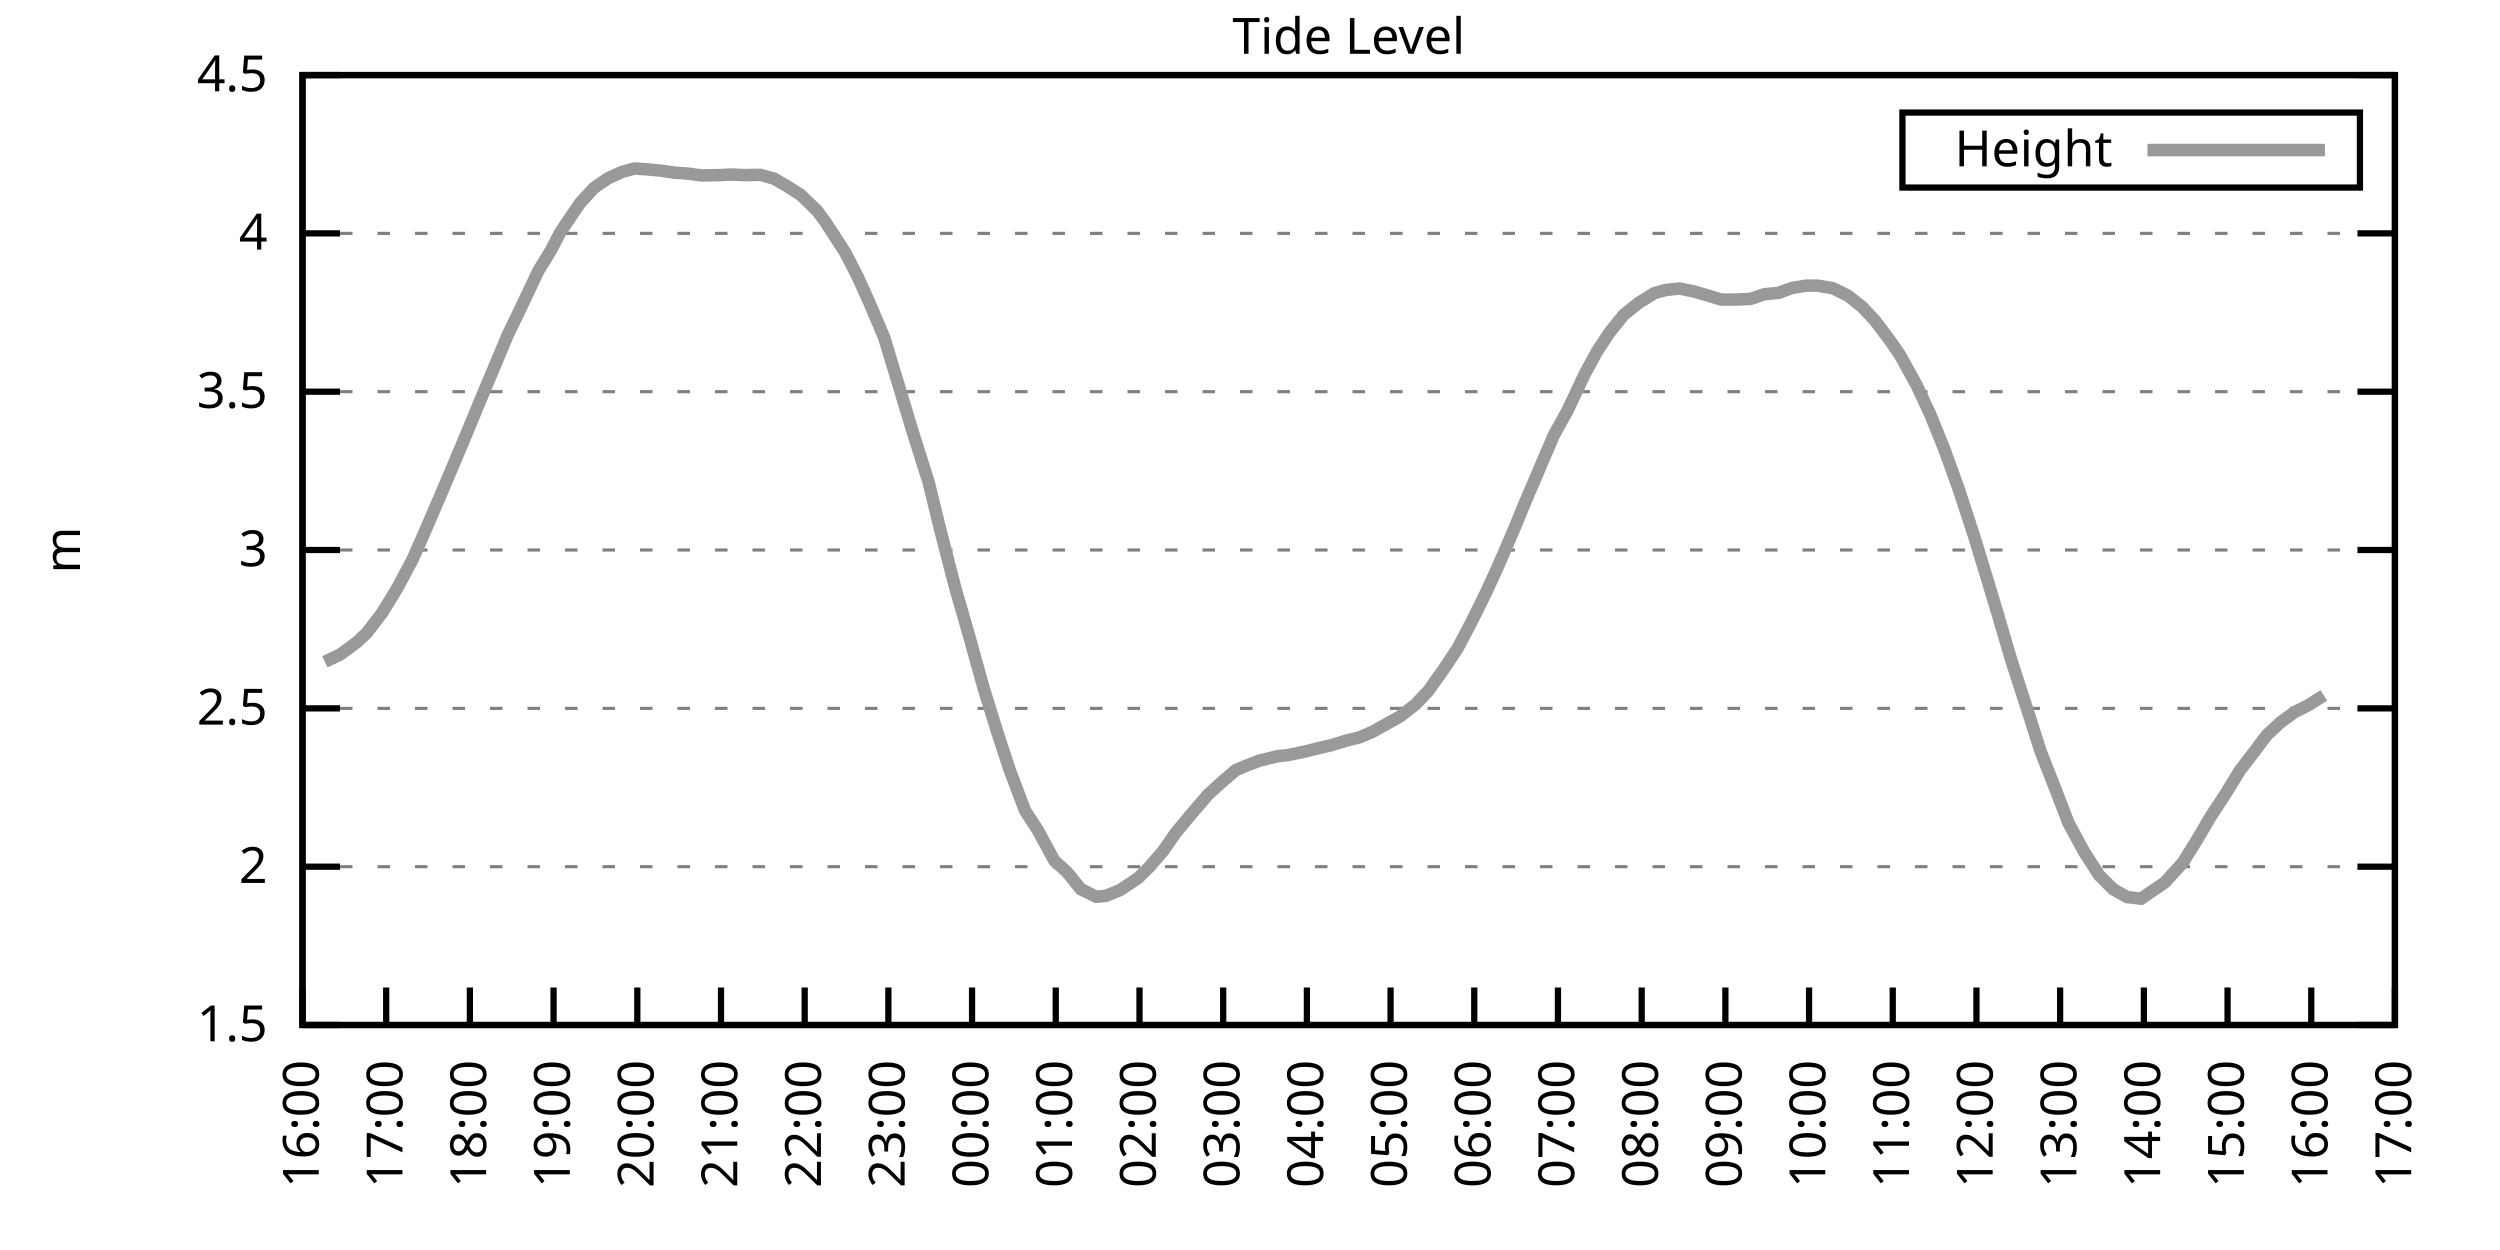
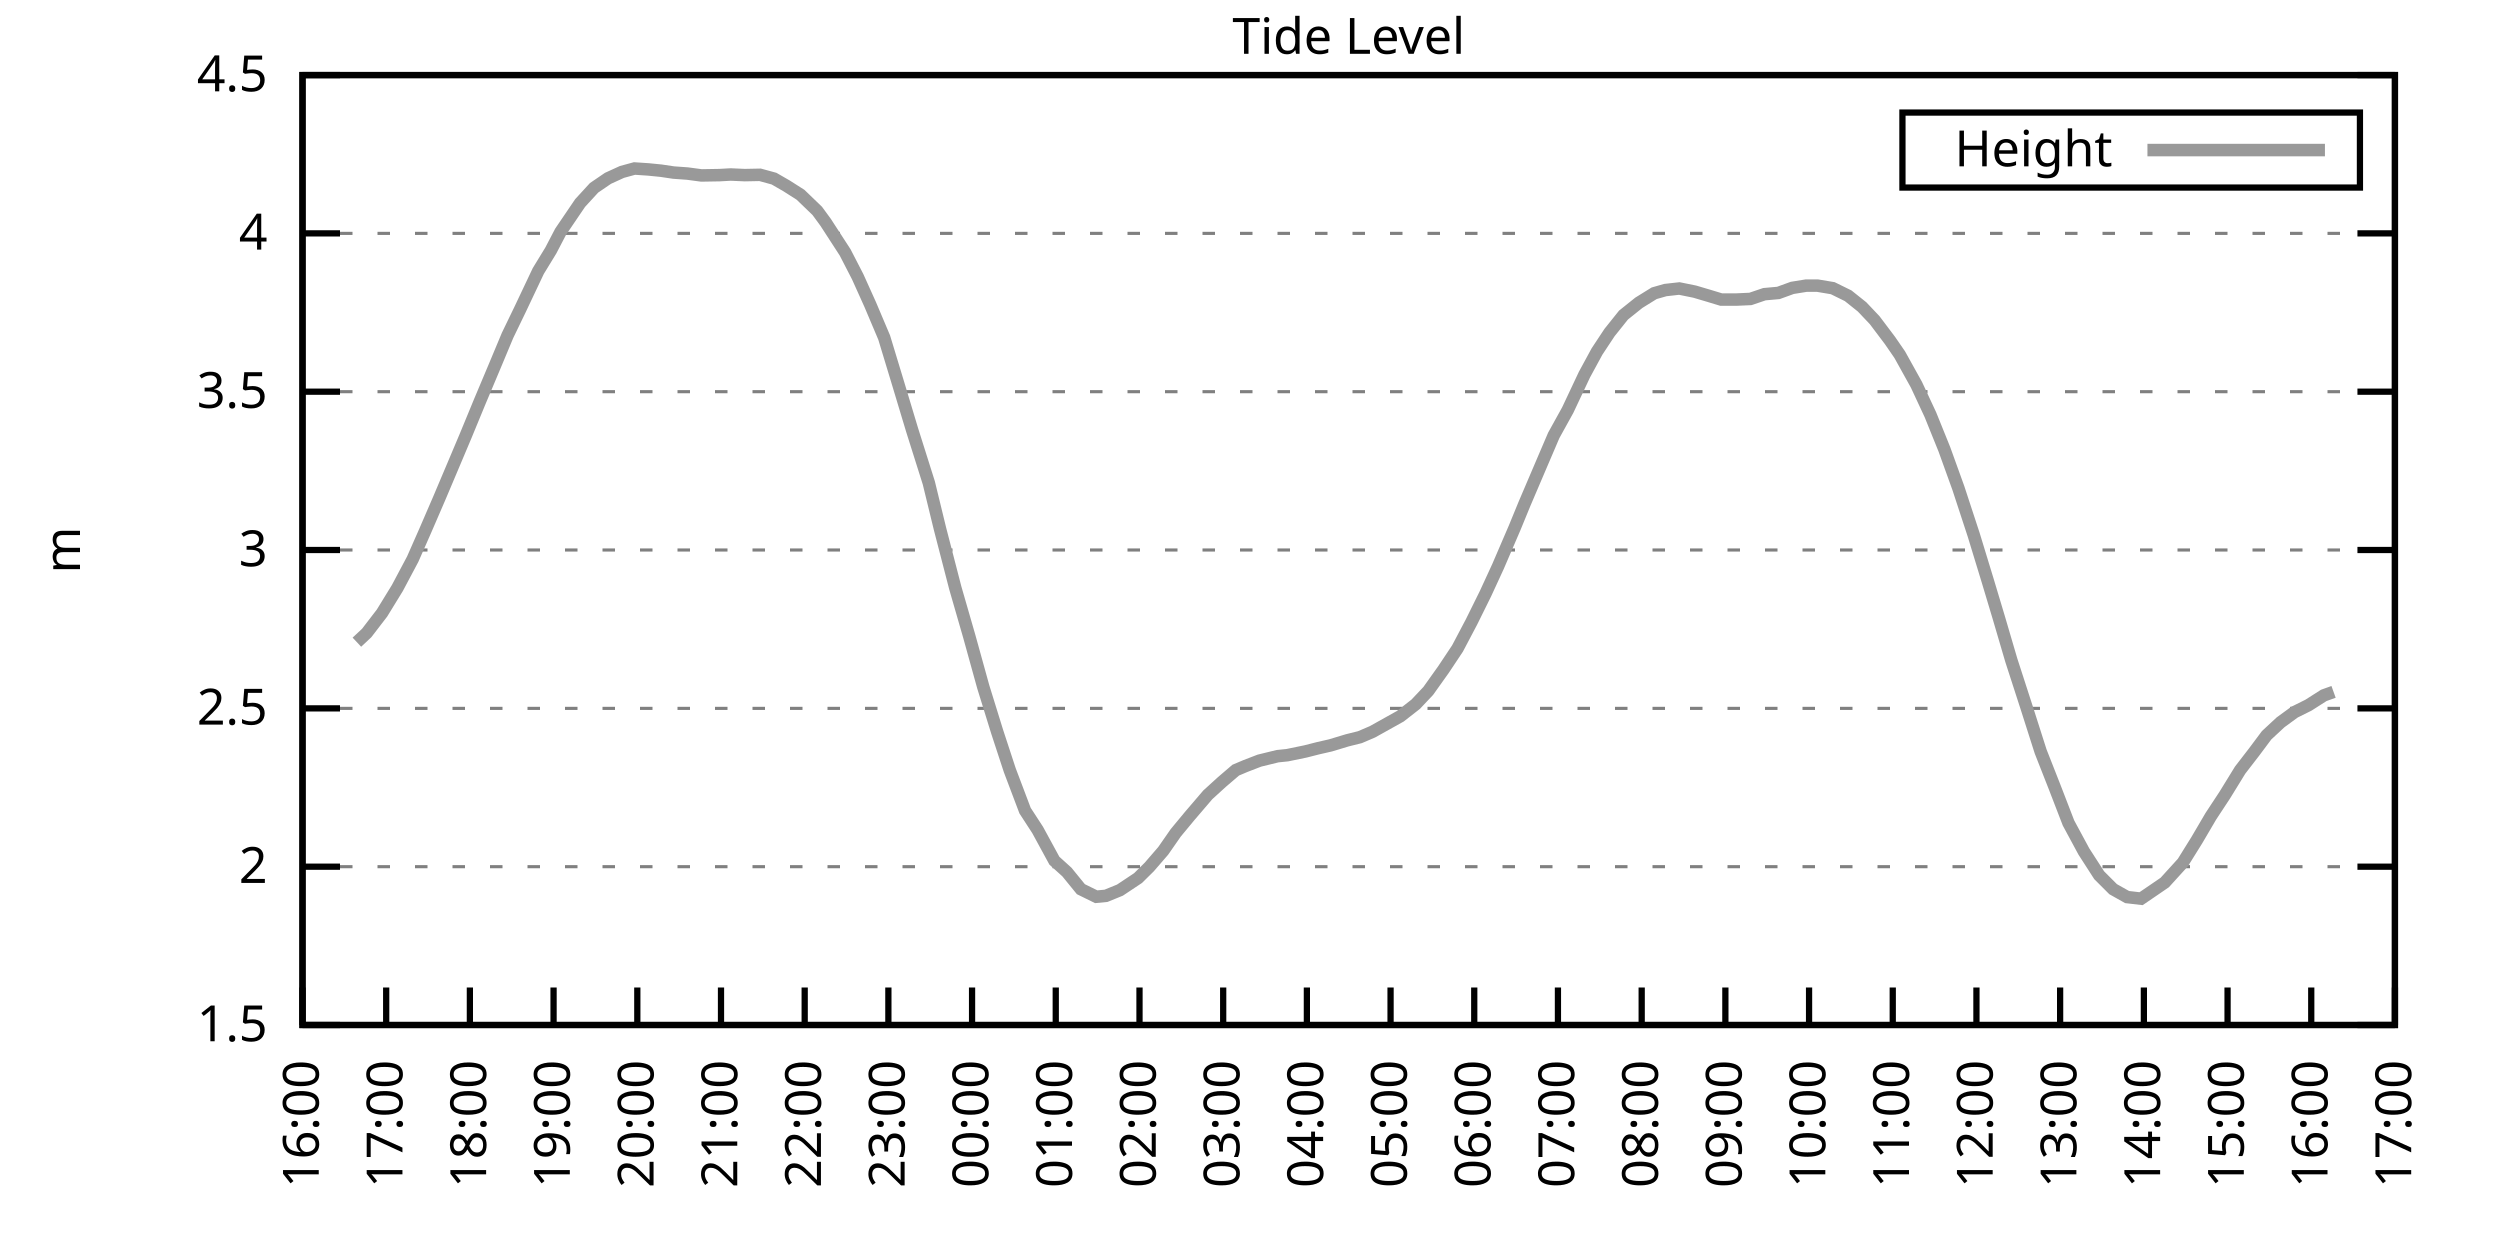
<svg xmlns="http://www.w3.org/2000/svg" xmlns:xlink="http://www.w3.org/1999/xlink" width="400" height="200" viewBox="0 0 400 200">
  <g id="gnuplot_canvas">
    <rect x="0" y="0" width="400" height="200" fill="none" />
    <defs>
      <circle id="gpDot" r="0.5" stroke-width="0.5" stroke="currentColor" />
      <path id="gpPt0" stroke-width="0.333" stroke="currentColor" d="M-1,0 h2 M0,-1 v2" />
      <path id="gpPt1" stroke-width="0.333" stroke="currentColor" d="M-1,-1 L1,1 M1,-1 L-1,1" />
      <path id="gpPt2" stroke-width="0.333" stroke="currentColor" d="M-1,0 L1,0 M0,-1 L0,1 M-1,-1 L1,1 M-1,1 L1,-1" />
      <rect id="gpPt3" stroke-width="0.333" stroke="currentColor" x="-1" y="-1" width="2" height="2" />
      <rect id="gpPt4" stroke-width="0.333" stroke="currentColor" fill="currentColor" x="-1" y="-1" width="2" height="2" />
      <circle id="gpPt5" stroke-width="0.333" stroke="currentColor" cx="0" cy="0" r="1" />
      <use xlink:href="#gpPt5" id="gpPt6" fill="currentColor" stroke="none" />
      <path id="gpPt7" stroke-width="0.333" stroke="currentColor" d="M0,-1.33 L-1.33,0.67 L1.33,0.67 z" />
      <use xlink:href="#gpPt7" id="gpPt8" fill="currentColor" stroke="none" />
      <use xlink:href="#gpPt7" id="gpPt9" stroke="currentColor" transform="rotate(180)" />
      <use xlink:href="#gpPt9" id="gpPt10" fill="currentColor" stroke="none" />
      <use xlink:href="#gpPt3" id="gpPt11" stroke="currentColor" transform="rotate(45)" />
      <use xlink:href="#gpPt11" id="gpPt12" fill="currentColor" stroke="none" />
      <path id="gpPt13" stroke-width="0.333" stroke="currentColor" d="M0,1.330 L1.265,0.411 L0.782,-1.067 L-0.782,-1.076 L-1.265,0.411 z" />
      <use xlink:href="#gpPt13" id="gpPt14" fill="currentColor" stroke="none" />
      <filter id="textbox" filterUnits="objectBoundingBox" x="0" y="0" height="1" width="1">
        <feFlood flood-color="white" flood-opacity="1" result="bgnd" />
        <feComposite in="SourceGraphic" in2="bgnd" operator="atop" />
      </filter>
      <filter id="greybox" filterUnits="objectBoundingBox" x="0" y="0" height="1" width="1">
        <feFlood flood-color="lightgrey" flood-opacity="1" result="grey" />
        <feComposite in="SourceGraphic" in2="grey" operator="atop" />
      </filter>
    </defs>
    <g fill="none" color="white" stroke="currentColor" stroke-width="1.00" stroke-linecap="butt" stroke-linejoin="miter">
</g>
    <g fill="none" color="black" stroke="currentColor" stroke-width="1.00" stroke-linecap="butt" stroke-linejoin="miter">
      <g stroke="none" shape-rendering="crispEdges">
        <polygon fill="rgb(255, 255, 255)" points="48.40,164.00 383.18,164.00 383.18,12.02 48.40,12.02 " />
      </g>
    </g>
    <g fill="none" color="black" stroke="currentColor" stroke-width="1.00" stroke-linecap="butt" stroke-linejoin="miter">
</g>
    <g fill="none" color="black" stroke="black" stroke-width="0.50" stroke-linecap="butt" stroke-linejoin="miter">
</g>
    <g fill="none" color="gray" stroke="currentColor" stroke-width="0.50" stroke-linecap="butt" stroke-linejoin="miter">
      <path stroke="gray" stroke-dasharray="2,4" class="gridline" d="M48.40,164.00 L383.19,164.00  " />
    </g>
    <g fill="none" color="gray" stroke="gray" stroke-width="1.00" stroke-linecap="butt" stroke-linejoin="miter">
</g>
    <g fill="none" color="black" stroke="currentColor" stroke-width="1.00" stroke-linecap="butt" stroke-linejoin="miter">
      <path stroke="black" d="M48.40,164.00 L54.40,164.00 M383.19,164.00 L377.19,164.00  " />
      <g transform="translate(42.80,166.60)" stroke="none" fill="black" font-family="Sans" font-size="8.00" text-anchor="end">
        <text>
          <tspan font-family="Sans"> 1.5</tspan>
        </text>
      </g>
    </g>
    <g fill="none" color="black" stroke="currentColor" stroke-width="1.00" stroke-linecap="butt" stroke-linejoin="miter">
</g>
    <g fill="none" color="black" stroke="black" stroke-width="0.50" stroke-linecap="butt" stroke-linejoin="miter">
</g>
    <g fill="none" color="gray" stroke="currentColor" stroke-width="0.50" stroke-linecap="butt" stroke-linejoin="miter">
      <path stroke="gray" stroke-dasharray="2,4" class="gridline" d="M48.40,138.67 L383.19,138.67  " />
    </g>
    <g fill="none" color="gray" stroke="gray" stroke-width="1.00" stroke-linecap="butt" stroke-linejoin="miter">
</g>
    <g fill="none" color="black" stroke="currentColor" stroke-width="1.00" stroke-linecap="butt" stroke-linejoin="miter">
      <path stroke="black" d="M48.40,138.67 L54.40,138.67 M383.19,138.67 L377.19,138.67  " />
      <g transform="translate(42.80,141.27)" stroke="none" fill="black" font-family="Sans" font-size="8.00" text-anchor="end">
        <text>
          <tspan font-family="Sans"> 2</tspan>
        </text>
      </g>
    </g>
    <g fill="none" color="black" stroke="currentColor" stroke-width="1.00" stroke-linecap="butt" stroke-linejoin="miter">
</g>
    <g fill="none" color="black" stroke="black" stroke-width="0.50" stroke-linecap="butt" stroke-linejoin="miter">
</g>
    <g fill="none" color="gray" stroke="currentColor" stroke-width="0.50" stroke-linecap="butt" stroke-linejoin="miter">
      <path stroke="gray" stroke-dasharray="2,4" class="gridline" d="M48.40,113.34 L383.19,113.34  " />
    </g>
    <g fill="none" color="gray" stroke="gray" stroke-width="1.00" stroke-linecap="butt" stroke-linejoin="miter">
</g>
    <g fill="none" color="black" stroke="currentColor" stroke-width="1.00" stroke-linecap="butt" stroke-linejoin="miter">
      <path stroke="black" d="M48.40,113.34 L54.40,113.34 M383.19,113.34 L377.19,113.34  " />
      <g transform="translate(42.80,115.94)" stroke="none" fill="black" font-family="Sans" font-size="8.00" text-anchor="end">
        <text>
          <tspan font-family="Sans"> 2.5</tspan>
        </text>
      </g>
    </g>
    <g fill="none" color="black" stroke="currentColor" stroke-width="1.00" stroke-linecap="butt" stroke-linejoin="miter">
</g>
    <g fill="none" color="black" stroke="black" stroke-width="0.50" stroke-linecap="butt" stroke-linejoin="miter">
</g>
    <g fill="none" color="gray" stroke="currentColor" stroke-width="0.50" stroke-linecap="butt" stroke-linejoin="miter">
      <path stroke="gray" stroke-dasharray="2,4" class="gridline" d="M48.40,88.00 L383.19,88.00  " />
    </g>
    <g fill="none" color="gray" stroke="gray" stroke-width="1.00" stroke-linecap="butt" stroke-linejoin="miter">
</g>
    <g fill="none" color="black" stroke="currentColor" stroke-width="1.00" stroke-linecap="butt" stroke-linejoin="miter">
      <path stroke="black" d="M48.40,88.00 L54.40,88.00 M383.19,88.00 L377.19,88.00  " />
      <g transform="translate(42.80,90.60)" stroke="none" fill="black" font-family="Sans" font-size="8.00" text-anchor="end">
        <text>
          <tspan font-family="Sans"> 3</tspan>
        </text>
      </g>
    </g>
    <g fill="none" color="black" stroke="currentColor" stroke-width="1.00" stroke-linecap="butt" stroke-linejoin="miter">
</g>
    <g fill="none" color="black" stroke="black" stroke-width="0.50" stroke-linecap="butt" stroke-linejoin="miter">
</g>
    <g fill="none" color="gray" stroke="currentColor" stroke-width="0.50" stroke-linecap="butt" stroke-linejoin="miter">
      <path stroke="gray" stroke-dasharray="2,4" class="gridline" d="M48.40,62.67 L383.19,62.67  " />
    </g>
    <g fill="none" color="gray" stroke="gray" stroke-width="1.00" stroke-linecap="butt" stroke-linejoin="miter">
</g>
    <g fill="none" color="black" stroke="currentColor" stroke-width="1.00" stroke-linecap="butt" stroke-linejoin="miter">
      <path stroke="black" d="M48.40,62.67 L54.40,62.67 M383.19,62.67 L377.19,62.67  " />
      <g transform="translate(42.80,65.27)" stroke="none" fill="black" font-family="Sans" font-size="8.00" text-anchor="end">
        <text>
          <tspan font-family="Sans"> 3.5</tspan>
        </text>
      </g>
    </g>
    <g fill="none" color="black" stroke="currentColor" stroke-width="1.00" stroke-linecap="butt" stroke-linejoin="miter">
</g>
    <g fill="none" color="black" stroke="black" stroke-width="0.50" stroke-linecap="butt" stroke-linejoin="miter">
</g>
    <g fill="none" color="gray" stroke="currentColor" stroke-width="0.50" stroke-linecap="butt" stroke-linejoin="miter">
      <path stroke="gray" stroke-dasharray="2,4" class="gridline" d="M48.40,37.34 L383.19,37.34  " />
    </g>
    <g fill="none" color="gray" stroke="gray" stroke-width="1.00" stroke-linecap="butt" stroke-linejoin="miter">
</g>
    <g fill="none" color="black" stroke="currentColor" stroke-width="1.00" stroke-linecap="butt" stroke-linejoin="miter">
      <path stroke="black" d="M48.40,37.34 L54.40,37.34 M383.19,37.34 L377.19,37.34  " />
      <g transform="translate(42.80,39.94)" stroke="none" fill="black" font-family="Sans" font-size="8.00" text-anchor="end">
        <text>
          <tspan font-family="Sans"> 4</tspan>
        </text>
      </g>
    </g>
    <g fill="none" color="black" stroke="currentColor" stroke-width="1.00" stroke-linecap="butt" stroke-linejoin="miter">
</g>
    <g fill="none" color="black" stroke="black" stroke-width="0.50" stroke-linecap="butt" stroke-linejoin="miter">
</g>
    <g fill="none" color="gray" stroke="currentColor" stroke-width="0.50" stroke-linecap="butt" stroke-linejoin="miter">
      <path stroke="gray" stroke-dasharray="2,4" class="gridline" d="M48.40,12.01 L383.19,12.01  " />
    </g>
    <g fill="none" color="gray" stroke="gray" stroke-width="1.00" stroke-linecap="butt" stroke-linejoin="miter">
</g>
    <g fill="none" color="black" stroke="currentColor" stroke-width="1.00" stroke-linecap="butt" stroke-linejoin="miter">
      <path stroke="black" d="M48.40,12.01 L54.40,12.01 M383.19,12.01 L377.19,12.01  " />
      <g transform="translate(42.80,14.61)" stroke="none" fill="black" font-family="Sans" font-size="8.00" text-anchor="end">
        <text>
          <tspan font-family="Sans"> 4.5</tspan>
        </text>
      </g>
    </g>
    <g fill="none" color="black" stroke="currentColor" stroke-width="1.00" stroke-linecap="butt" stroke-linejoin="miter">
      <path stroke="black" d="M48.40,164.00 L48.40,158.00  " />
      <g transform="translate(51.00,169.60) rotate(270.00)" stroke="none" fill="black" font-family="Sans" font-size="8.00" text-anchor="end">
        <text>
          <tspan font-family="Sans">16:00</tspan>
        </text>
      </g>
    </g>
    <g fill="none" color="black" stroke="currentColor" stroke-width="1.00" stroke-linecap="butt" stroke-linejoin="miter">
      <path stroke="black" d="M61.79,164.00 L61.79,158.00  " />
      <g transform="translate(64.39,169.60) rotate(270.00)" stroke="none" fill="black" font-family="Sans" font-size="8.00" text-anchor="end">
        <text>
          <tspan font-family="Sans">17:00</tspan>
        </text>
      </g>
    </g>
    <g fill="none" color="black" stroke="currentColor" stroke-width="1.00" stroke-linecap="butt" stroke-linejoin="miter">
      <path stroke="black" d="M75.18,164.00 L75.18,158.00  " />
      <g transform="translate(77.78,169.60) rotate(270.00)" stroke="none" fill="black" font-family="Sans" font-size="8.00" text-anchor="end">
        <text>
          <tspan font-family="Sans">18:00</tspan>
        </text>
      </g>
    </g>
    <g fill="none" color="black" stroke="currentColor" stroke-width="1.00" stroke-linecap="butt" stroke-linejoin="miter">
      <path stroke="black" d="M88.57,164.00 L88.57,158.00  " />
      <g transform="translate(91.17,169.60) rotate(270.00)" stroke="none" fill="black" font-family="Sans" font-size="8.00" text-anchor="end">
        <text>
          <tspan font-family="Sans">19:00</tspan>
        </text>
      </g>
    </g>
    <g fill="none" color="black" stroke="currentColor" stroke-width="1.00" stroke-linecap="butt" stroke-linejoin="miter">
      <path stroke="black" d="M101.97,164.00 L101.97,158.00  " />
      <g transform="translate(104.57,169.60) rotate(270.00)" stroke="none" fill="black" font-family="Sans" font-size="8.00" text-anchor="end">
        <text>
          <tspan font-family="Sans">20:00</tspan>
        </text>
      </g>
    </g>
    <g fill="none" color="black" stroke="currentColor" stroke-width="1.00" stroke-linecap="butt" stroke-linejoin="miter">
      <path stroke="black" d="M115.36,164.00 L115.36,158.00  " />
      <g transform="translate(117.96,169.60) rotate(270.00)" stroke="none" fill="black" font-family="Sans" font-size="8.00" text-anchor="end">
        <text>
          <tspan font-family="Sans">21:00</tspan>
        </text>
      </g>
    </g>
    <g fill="none" color="black" stroke="currentColor" stroke-width="1.00" stroke-linecap="butt" stroke-linejoin="miter">
      <path stroke="black" d="M128.75,164.00 L128.75,158.00  " />
      <g transform="translate(131.35,169.60) rotate(270.00)" stroke="none" fill="black" font-family="Sans" font-size="8.00" text-anchor="end">
        <text>
          <tspan font-family="Sans">22:00</tspan>
        </text>
      </g>
    </g>
    <g fill="none" color="black" stroke="currentColor" stroke-width="1.00" stroke-linecap="butt" stroke-linejoin="miter">
      <path stroke="black" d="M142.14,164.00 L142.14,158.00  " />
      <g transform="translate(144.74,169.60) rotate(270.00)" stroke="none" fill="black" font-family="Sans" font-size="8.00" text-anchor="end">
        <text>
          <tspan font-family="Sans">23:00</tspan>
        </text>
      </g>
    </g>
    <g fill="none" color="black" stroke="currentColor" stroke-width="1.00" stroke-linecap="butt" stroke-linejoin="miter">
      <path stroke="black" d="M155.53,164.00 L155.53,158.00  " />
      <g transform="translate(158.13,169.60) rotate(270.00)" stroke="none" fill="black" font-family="Sans" font-size="8.00" text-anchor="end">
        <text>
          <tspan font-family="Sans">00:00</tspan>
        </text>
      </g>
    </g>
    <g fill="none" color="black" stroke="currentColor" stroke-width="1.00" stroke-linecap="butt" stroke-linejoin="miter">
      <path stroke="black" d="M168.92,164.00 L168.92,158.00  " />
      <g transform="translate(171.52,169.60) rotate(270.00)" stroke="none" fill="black" font-family="Sans" font-size="8.00" text-anchor="end">
        <text>
          <tspan font-family="Sans">01:00</tspan>
        </text>
      </g>
    </g>
    <g fill="none" color="black" stroke="currentColor" stroke-width="1.00" stroke-linecap="butt" stroke-linejoin="miter">
      <path stroke="black" d="M182.32,164.00 L182.32,158.00  " />
      <g transform="translate(184.92,169.60) rotate(270.00)" stroke="none" fill="black" font-family="Sans" font-size="8.00" text-anchor="end">
        <text>
          <tspan font-family="Sans">02:00</tspan>
        </text>
      </g>
    </g>
    <g fill="none" color="black" stroke="currentColor" stroke-width="1.00" stroke-linecap="butt" stroke-linejoin="miter">
      <path stroke="black" d="M195.71,164.00 L195.71,158.00  " />
      <g transform="translate(198.31,169.60) rotate(270.00)" stroke="none" fill="black" font-family="Sans" font-size="8.00" text-anchor="end">
        <text>
          <tspan font-family="Sans">03:00</tspan>
        </text>
      </g>
    </g>
    <g fill="none" color="black" stroke="currentColor" stroke-width="1.00" stroke-linecap="butt" stroke-linejoin="miter">
      <path stroke="black" d="M209.10,164.00 L209.10,158.00  " />
      <g transform="translate(211.70,169.60) rotate(270.00)" stroke="none" fill="black" font-family="Sans" font-size="8.00" text-anchor="end">
        <text>
          <tspan font-family="Sans">04:00</tspan>
        </text>
      </g>
    </g>
    <g fill="none" color="black" stroke="currentColor" stroke-width="1.00" stroke-linecap="butt" stroke-linejoin="miter">
      <path stroke="black" d="M222.49,164.00 L222.49,158.00  " />
      <g transform="translate(225.09,169.60) rotate(270.00)" stroke="none" fill="black" font-family="Sans" font-size="8.00" text-anchor="end">
        <text>
          <tspan font-family="Sans">05:00</tspan>
        </text>
      </g>
    </g>
    <g fill="none" color="black" stroke="currentColor" stroke-width="1.00" stroke-linecap="butt" stroke-linejoin="miter">
      <path stroke="black" d="M235.88,164.00 L235.88,158.00  " />
      <g transform="translate(238.48,169.60) rotate(270.00)" stroke="none" fill="black" font-family="Sans" font-size="8.00" text-anchor="end">
        <text>
          <tspan font-family="Sans">06:00</tspan>
        </text>
      </g>
    </g>
    <g fill="none" color="black" stroke="currentColor" stroke-width="1.00" stroke-linecap="butt" stroke-linejoin="miter">
      <path stroke="black" d="M249.27,164.00 L249.27,158.00  " />
      <g transform="translate(251.87,169.60) rotate(270.00)" stroke="none" fill="black" font-family="Sans" font-size="8.00" text-anchor="end">
        <text>
          <tspan font-family="Sans">07:00</tspan>
        </text>
      </g>
    </g>
    <g fill="none" color="black" stroke="currentColor" stroke-width="1.00" stroke-linecap="butt" stroke-linejoin="miter">
      <path stroke="black" d="M262.67,164.00 L262.67,158.00  " />
      <g transform="translate(265.27,169.60) rotate(270.00)" stroke="none" fill="black" font-family="Sans" font-size="8.00" text-anchor="end">
        <text>
          <tspan font-family="Sans">08:00</tspan>
        </text>
      </g>
    </g>
    <g fill="none" color="black" stroke="currentColor" stroke-width="1.00" stroke-linecap="butt" stroke-linejoin="miter">
      <path stroke="black" d="M276.06,164.00 L276.06,158.00  " />
      <g transform="translate(278.66,169.60) rotate(270.00)" stroke="none" fill="black" font-family="Sans" font-size="8.00" text-anchor="end">
        <text>
          <tspan font-family="Sans">09:00</tspan>
        </text>
      </g>
    </g>
    <g fill="none" color="black" stroke="currentColor" stroke-width="1.00" stroke-linecap="butt" stroke-linejoin="miter">
      <path stroke="black" d="M289.45,164.00 L289.45,158.00  " />
      <g transform="translate(292.05,169.60) rotate(270.00)" stroke="none" fill="black" font-family="Sans" font-size="8.00" text-anchor="end">
        <text>
          <tspan font-family="Sans">10:00</tspan>
        </text>
      </g>
    </g>
    <g fill="none" color="black" stroke="currentColor" stroke-width="1.00" stroke-linecap="butt" stroke-linejoin="miter">
      <path stroke="black" d="M302.84,164.00 L302.84,158.00  " />
      <g transform="translate(305.44,169.60) rotate(270.00)" stroke="none" fill="black" font-family="Sans" font-size="8.00" text-anchor="end">
        <text>
          <tspan font-family="Sans">11:00</tspan>
        </text>
      </g>
    </g>
    <g fill="none" color="black" stroke="currentColor" stroke-width="1.00" stroke-linecap="butt" stroke-linejoin="miter">
      <path stroke="black" d="M316.23,164.00 L316.23,158.00  " />
      <g transform="translate(318.83,169.60) rotate(270.00)" stroke="none" fill="black" font-family="Sans" font-size="8.00" text-anchor="end">
        <text>
          <tspan font-family="Sans">12:00</tspan>
        </text>
      </g>
    </g>
    <g fill="none" color="black" stroke="currentColor" stroke-width="1.00" stroke-linecap="butt" stroke-linejoin="miter">
      <path stroke="black" d="M329.62,164.00 L329.62,158.00  " />
      <g transform="translate(332.22,169.60) rotate(270.00)" stroke="none" fill="black" font-family="Sans" font-size="8.00" text-anchor="end">
        <text>
          <tspan font-family="Sans">13:00</tspan>
        </text>
      </g>
    </g>
    <g fill="none" color="black" stroke="currentColor" stroke-width="1.00" stroke-linecap="butt" stroke-linejoin="miter">
      <path stroke="black" d="M343.02,164.00 L343.02,158.00  " />
      <g transform="translate(345.62,169.60) rotate(270.00)" stroke="none" fill="black" font-family="Sans" font-size="8.00" text-anchor="end">
        <text>
          <tspan font-family="Sans">14:00</tspan>
        </text>
      </g>
    </g>
    <g fill="none" color="black" stroke="currentColor" stroke-width="1.00" stroke-linecap="butt" stroke-linejoin="miter">
      <path stroke="black" d="M356.41,164.00 L356.41,158.00  " />
      <g transform="translate(359.01,169.60) rotate(270.00)" stroke="none" fill="black" font-family="Sans" font-size="8.00" text-anchor="end">
        <text>
          <tspan font-family="Sans">15:00</tspan>
        </text>
      </g>
    </g>
    <g fill="none" color="black" stroke="currentColor" stroke-width="1.00" stroke-linecap="butt" stroke-linejoin="miter">
      <path stroke="black" d="M369.80,164.00 L369.80,158.00  " />
      <g transform="translate(372.40,169.60) rotate(270.00)" stroke="none" fill="black" font-family="Sans" font-size="8.00" text-anchor="end">
        <text>
          <tspan font-family="Sans">16:00</tspan>
        </text>
      </g>
    </g>
    <g fill="none" color="black" stroke="currentColor" stroke-width="1.00" stroke-linecap="butt" stroke-linejoin="miter">
      <path stroke="black" d="M383.19,164.00 L383.19,158.00  " />
      <g transform="translate(385.79,169.60) rotate(270.00)" stroke="none" fill="black" font-family="Sans" font-size="8.00" text-anchor="end">
        <text>
          <tspan font-family="Sans">17:00</tspan>
        </text>
      </g>
    </g>
    <g fill="none" color="black" stroke="currentColor" stroke-width="1.00" stroke-linecap="butt" stroke-linejoin="miter">
</g>
    <g fill="none" color="black" stroke="currentColor" stroke-width="1.00" stroke-linecap="butt" stroke-linejoin="miter">
      <path stroke="black" d="M48.40,12.01 L48.40,164.00 L383.19,164.00 L383.19,12.01 L48.40,12.01 Z  " />
    </g>
    <g fill="none" color="black" stroke="currentColor" stroke-width="1.00" stroke-linecap="butt" stroke-linejoin="miter">
</g>
    <g fill="none" color="black" stroke="currentColor" stroke-width="1.00" stroke-linecap="butt" stroke-linejoin="miter">
      <path stroke="black" d="M304.39,30.01 L304.39,18.01 L377.59,18.01 L377.59,30.01 L304.39,30.01 Z  " />
    </g>
    <g id="Tide_level_plot_1">
      <g fill="none" color="white" stroke="black" stroke-width="2.00" stroke-linecap="butt" stroke-linejoin="miter">
</g>
      <g fill="none" color="black" stroke="currentColor" stroke-width="2.00" stroke-linecap="butt" stroke-linejoin="miter">
        <g transform="translate(337.99,26.61)" stroke="none" fill="black" font-family="Sans" font-size="8.00" text-anchor="end">
          <text>
            <tspan font-family="Sans">Height</tspan>
          </text>
        </g>
      </g>
      <g fill="none" color="black" stroke="currentColor" stroke-width="2.00" stroke-linecap="butt" stroke-linejoin="miter">
-         <path stroke="rgb(153, 153, 153)" d="M343.59,24.01 L371.99,24.01 M51.97,105.89 L54.43,104.72 L57.10,102.75 L58.67,101.28 L61.12,98.09 L63.58,94.08   L66.03,89.47 L68.04,84.91 L70.27,79.75 L72.50,74.48 L74.51,69.72 L76.75,64.29 L79.20,58.47 L81.21,53.66   L83.22,49.50 L86.12,43.37 L88.13,40.08 L89.69,37.09 L92.82,32.48 L95.05,30.05 L97.28,28.53 L99.51,27.51   L101.52,26.96 L103.75,27.11 L105.76,27.31 L107.77,27.61 L110.00,27.77 L112.23,28.07 L115.13,28.02 L116.92,27.92   L119.15,28.02 L121.61,27.97 L123.84,28.58 L125.85,29.74 L128.08,31.16 L130.76,33.74 L132.10,35.57 L135.22,40.38   L137.23,44.28 L139.24,48.74 L141.47,54.01 L143.70,61.36 L145.94,68.80 L148.61,77.26 L150.40,84.61 L152.85,94.08   L155.09,101.84 L157.32,109.89 L159.55,117.09 L161.56,123.22 L164.01,129.70 L166.02,132.79 L168.70,137.71 L170.71,139.53   L172.94,142.27 L175.40,143.48 L176.96,143.33 L179.19,142.42 L182.09,140.49 L183.88,138.72 L186.11,136.14 L188.12,133.25   L190.35,130.56 L193.25,127.17 L195.48,125.14 L197.72,123.22 L199.28,122.56 L201.51,121.70 L204.41,120.99 L205.97,120.83   L208.88,120.23 L210.88,119.72 L212.89,119.26 L215.57,118.45 L217.58,117.95 L219.59,117.09 L224.05,114.60 L226.51,112.68   L228.52,110.55 L230.97,107.11 L233.20,103.76 L235.44,99.51 L237.67,95.00 L239.68,90.64 L242.36,84.41 L243.92,80.61   L246.82,73.82 L248.60,69.66 L250.84,65.61 L253.51,59.94 L255.52,56.24 L257.53,53.20 L259.76,50.41 L262.22,48.44   L264.67,46.92 L266.46,46.41 L268.69,46.16 L271.15,46.66 L273.38,47.32 L275.39,47.93 L277.84,47.93 L280.07,47.83   L282.31,47.07 L284.54,46.87 L286.77,46.06 L289.00,45.70 L290.79,45.70 L293.24,46.11 L295.70,47.32 L297.93,49.10   L299.94,51.22 L302.39,54.47 L303.96,56.75 L306.63,61.56 L308.87,66.37 L311.10,71.89 L313.33,78.07 L315.79,85.57   L318.02,92.87 L319.80,98.80 L321.81,105.64 L324.27,113.24 L326.50,120.23 L328.73,125.90 L330.96,131.68 L333.42,136.24   L335.87,140.04 L338.10,142.27 L340.34,143.53 L342.57,143.79 L344.80,142.27 L346.36,141.20 L349.26,138.01 L351.50,134.41   L353.73,130.61 L355.96,127.22 L358.42,123.22 L360.65,120.33 L362.66,117.64 L364.89,115.57 L367.12,113.94 L369.35,112.83   L371.81,111.26  " />
+         <path stroke="rgb(153, 153, 153)" d="M343.59,24.01 L371.99,24.01 M57.10,102.75 L58.67,101.28 L61.12,98.09 L63.58,94.08 L66.03,89.47 L68.04,84.91   L70.27,79.75 L72.50,74.48 L74.51,69.72 L76.75,64.29 L79.20,58.47 L81.21,53.66 L83.22,49.50 L86.12,43.37   L88.13,40.08 L89.69,37.09 L92.82,32.48 L95.05,30.05 L97.28,28.53 L99.51,27.51 L101.52,26.96 L103.75,27.11   L105.76,27.31 L107.77,27.61 L110.00,27.77 L112.23,28.07 L115.13,28.02 L116.92,27.92 L119.15,28.02 L121.61,27.97   L123.84,28.58 L125.85,29.74 L128.08,31.16 L130.76,33.74 L132.10,35.57 L135.22,40.38 L137.23,44.28 L139.24,48.74   L141.47,54.01 L143.70,61.36 L145.94,68.80 L148.61,77.26 L150.40,84.61 L152.85,94.08 L155.09,101.84 L157.32,109.89   L159.55,117.09 L161.56,123.22 L164.01,129.70 L166.02,132.79 L168.70,137.71 L170.71,139.53 L172.94,142.27 L175.40,143.48   L176.96,143.33 L179.19,142.42 L182.09,140.49 L183.88,138.72 L186.11,136.14 L188.12,133.25 L190.35,130.56 L193.25,127.17   L195.48,125.14 L197.72,123.22 L199.28,122.56 L201.51,121.70 L204.41,120.99 L205.97,120.83 L208.88,120.23 L210.88,119.72   L212.89,119.26 L215.57,118.45 L217.58,117.95 L219.59,117.09 L224.05,114.60 L226.51,112.68 L228.52,110.55 L230.97,107.11   L233.20,103.76 L235.44,99.51 L237.67,95.00 L239.68,90.64 L242.36,84.41 L243.92,80.61 L246.82,73.82 L248.60,69.66   L250.84,65.61 L253.51,59.94 L255.52,56.24 L257.53,53.20 L259.76,50.41 L262.22,48.44 L264.67,46.92 L266.46,46.41   L268.69,46.16 L271.15,46.66 L273.38,47.32 L275.39,47.93 L277.84,47.93 L280.07,47.83 L282.31,47.07 L284.54,46.87   L286.77,46.06 L289.00,45.70 L290.79,45.70 L293.24,46.11 L295.70,47.32 L297.93,49.10 L299.94,51.22 L302.39,54.47   L303.96,56.75 L306.63,61.56 L308.87,66.37 L311.10,71.89 L313.33,78.07 L315.79,85.57 L318.02,92.87 L319.80,98.80   L321.81,105.64 L324.27,113.24 L326.50,120.23 L328.73,125.90 L330.96,131.68 L333.42,136.24 L335.87,140.04 L338.10,142.27   L340.34,143.53 L342.57,143.79 L344.80,142.27 L346.36,141.20 L349.26,138.01 L351.50,134.41 L353.73,130.61 L355.96,127.22   L358.42,123.22 L360.65,120.33 L362.66,117.64 L364.89,115.57 L367.12,113.94 L369.35,112.83 L371.81,111.26 L373.37,110.70    " />
      </g>
    </g>
    <g fill="none" color="black" stroke="currentColor" stroke-width="2.00" stroke-linecap="butt" stroke-linejoin="miter">
</g>
    <g fill="none" color="black" stroke="black" stroke-width="1.00" stroke-linecap="butt" stroke-linejoin="miter">
</g>
    <g fill="none" color="black" stroke="currentColor" stroke-width="1.00" stroke-linecap="butt" stroke-linejoin="miter">
      <path stroke="black" d="M48.40,12.01 L48.40,164.00 L383.19,164.00 L383.19,12.01 L48.40,12.01 Z  " />
      <g transform="translate(12.80,88.01) rotate(270.00)" stroke="none" fill="black" font-family="Sans" font-size="8.00" text-anchor="middle">
        <text>
          <tspan font-family="Sans">m</tspan>
        </text>
      </g>
    </g>
    <g fill="none" color="black" stroke="currentColor" stroke-width="1.00" stroke-linecap="butt" stroke-linejoin="miter">
</g>
    <g fill="none" color="black" stroke="currentColor" stroke-width="1.00" stroke-linecap="butt" stroke-linejoin="miter">
      <g transform="translate(215.79,8.61)" stroke="none" fill="black" font-family="Sans" font-size="8.00" text-anchor="middle">
        <text>
          <tspan font-family="Sans">Tide Level</tspan>
        </text>
      </g>
    </g>
    <g fill="none" color="black" stroke="currentColor" stroke-width="1.00" stroke-linecap="butt" stroke-linejoin="miter">
</g>
  </g>
</svg>
